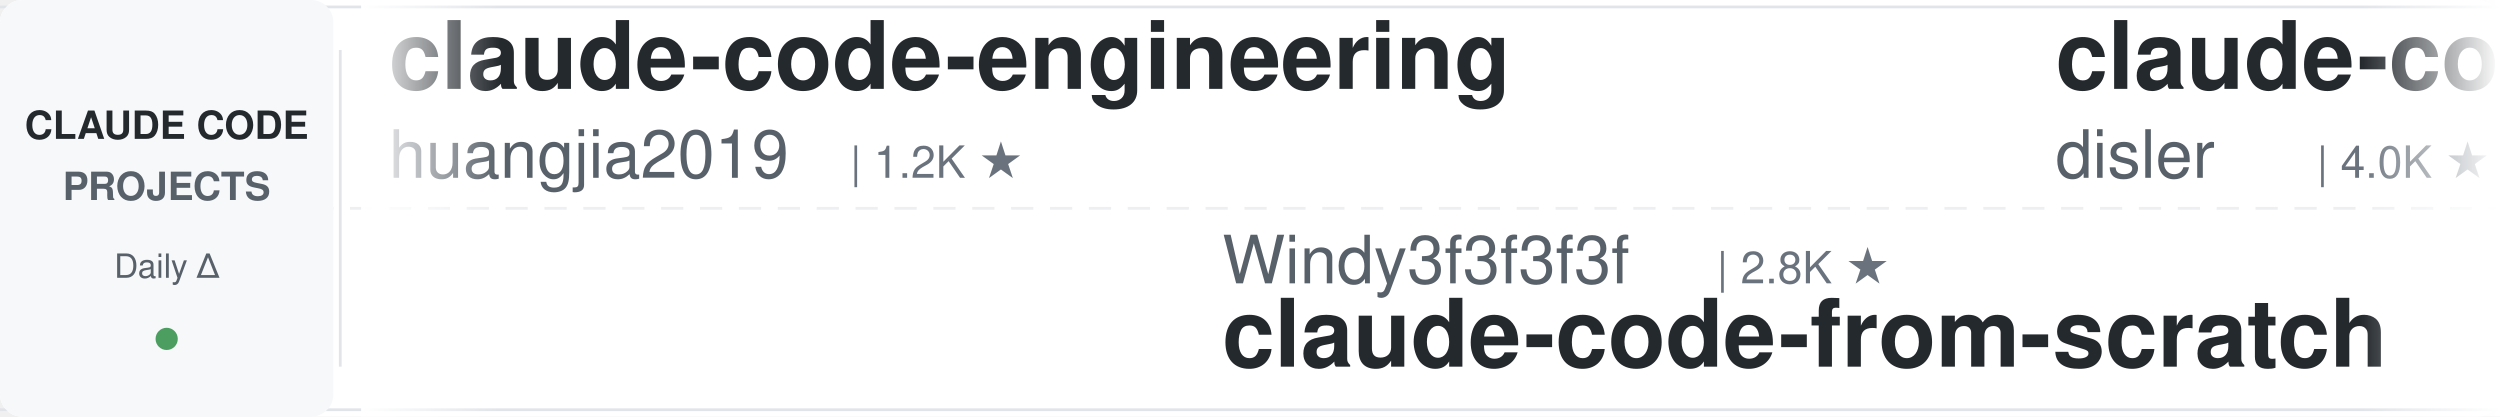
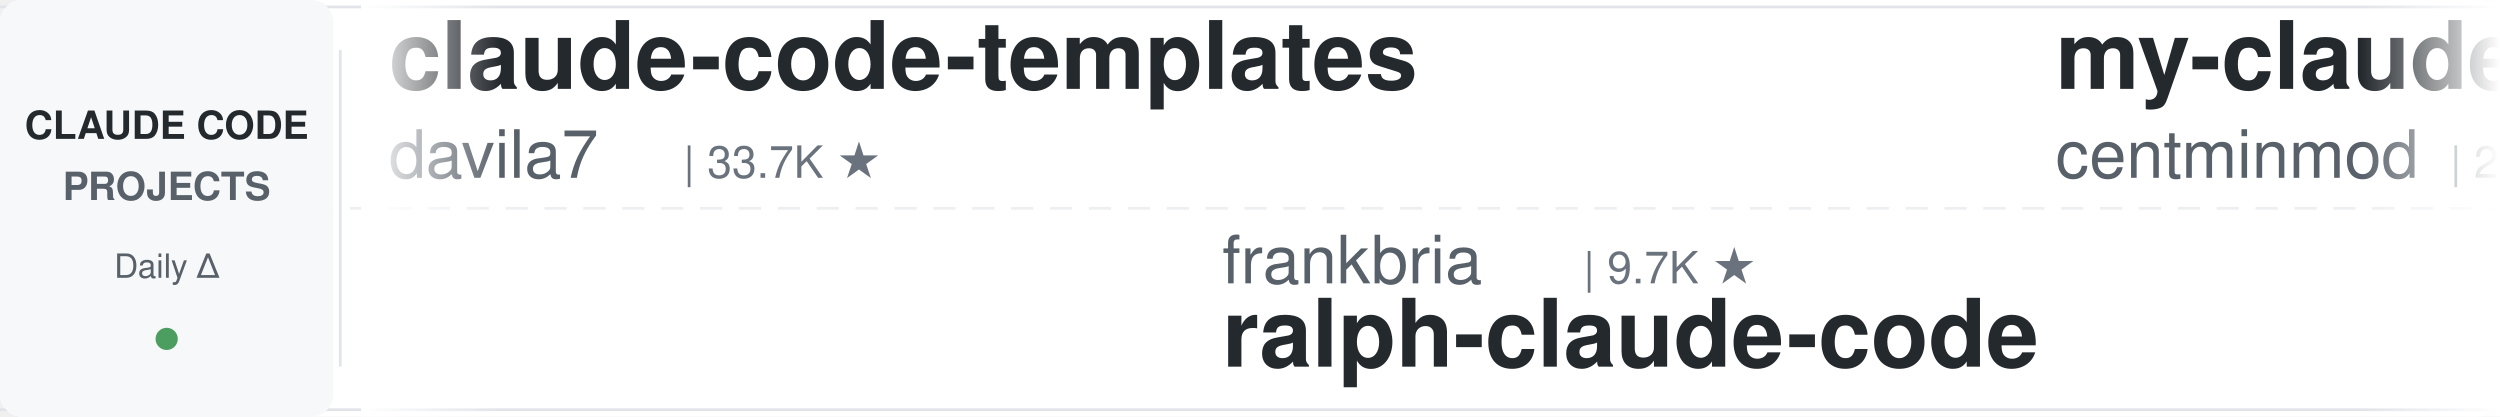
<svg xmlns="http://www.w3.org/2000/svg" width="900" height="150">
  <defs>
    <linearGradient id="leftFade" x1="0%" y1="0%" x2="100%" y2="0%">
      <stop offset="0%" style="stop-color:#ffffff;stop-opacity:1" />
      <stop offset="100%" style="stop-color:#ffffff;stop-opacity:0" />
    </linearGradient>
    <linearGradient id="rightFade" x1="0%" y1="0%" x2="100%" y2="0%">
      <stop offset="0%" style="stop-color:#ffffff;stop-opacity:0" />
      <stop offset="100%" style="stop-color:#ffffff;stop-opacity:1" />
    </linearGradient>
  </defs>
  <rect width="900" height="150" fill="#ffffff" rx="8" />
  <rect x="0" y="2" width="900" height="1" fill="#e1e4e8" />
  <rect x="0" y="147" width="900" height="1" fill="#e1e4e8" />
  <line x1="0" y1="75" x2="900" y2="75" stroke="#e1e4e8" stroke-width="1" stroke-dasharray="8 6" opacity="0.6" />
  <rect x="0" y="0" width="120" height="150" fill="#f6f8fa" rx="8" />
  <text x="60" y="50" font-family="-apple-system, BlinkMacSystemFont, 'Segoe UI', Helvetica, Arial, sans-serif" font-size="14" font-weight="600" fill="#24292e" text-anchor="middle">CLAUDE CODE</text>
  <text x="60" y="72" font-family="-apple-system, BlinkMacSystemFont, 'Segoe UI', Helvetica, Arial, sans-serif" font-size="14" font-weight="600" fill="#586069" text-anchor="middle">PROJECTS</text>
  <text x="60" y="100" font-family="-apple-system, BlinkMacSystemFont, 'Segoe UI', Helvetica, Arial, sans-serif" font-size="12" font-weight="500" fill="#586069" text-anchor="middle">Daily Δ</text>
  <circle cx="60" cy="122" r="4" fill="#22863a" opacity="0.8" />
  <rect x="122" y="18" width="1" height="114" fill="#e1e4e8" />
  <clipPath id="tickerClip">
    <rect x="130" y="0" width="770" height="150" />
  </clipPath>
  <g clip-path="url(#tickerClip)">
    <g id="tickerItems">
      <animateTransform attributeName="transform" attributeType="XML" type="translate" from="0 0" to="-3000 0" dur="54s" repeatCount="indefinite" />
      <g transform="translate(0, 0)">
-         <text x="140" y="32" font-family="-apple-system, BlinkMacSystemFont, 'Segoe UI', Helvetica, Arial, sans-serif" font-size="34" font-weight="600" fill="#24292e">claude-code-engineering</text>
-         <text x="140" y="64" font-family="-apple-system, BlinkMacSystemFont, 'Segoe UI', Helvetica, Arial, sans-serif" font-size="24" font-weight="400" fill="#586069">huangjia2019</text>
-         <text x="306" y="64" font-family="-apple-system, BlinkMacSystemFont, 'Segoe UI', Helvetica, Arial, sans-serif" font-size="16" font-weight="500" fill="#6a737d">| 1.2K ★</text>
+         <text x="140" y="32" font-family="-apple-system, BlinkMacSystemFont, 'Segoe UI', Helvetica, Arial, sans-serif" font-size="34" font-weight="600" fill="#24292e">claude-code-templates</text>
+         <text x="140" y="64" font-family="-apple-system, BlinkMacSystemFont, 'Segoe UI', Helvetica, Arial, sans-serif" font-size="24" font-weight="400" fill="#586069">davila7</text>
+         <text x="246" y="64" font-family="-apple-system, BlinkMacSystemFont, 'Segoe UI', Helvetica, Arial, sans-serif" font-size="16" font-weight="500" fill="#6a737d">| 33.7K ★</text>
      </g>
      <g transform="translate(300, 0)">
-         <text x="140" y="102" font-family="-apple-system, BlinkMacSystemFont, 'Segoe UI', Helvetica, Arial, sans-serif" font-size="24" font-weight="400" fill="#586069">Windy3f3f3f3f</text>
-         <text x="318" y="102" font-family="-apple-system, BlinkMacSystemFont, 'Segoe UI', Helvetica, Arial, sans-serif" font-size="16" font-weight="500" fill="#6a737d">| 2.8K ★</text>
-         <text x="140" y="132" font-family="-apple-system, BlinkMacSystemFont, 'Segoe UI', Helvetica, Arial, sans-serif" font-size="34" font-weight="600" fill="#24292e">claude-code-from-scratch</text>
+         <text x="140" y="102" font-family="-apple-system, BlinkMacSystemFont, 'Segoe UI', Helvetica, Arial, sans-serif" font-size="24" font-weight="400" fill="#586069">frankbria</text>
+         <text x="270" y="102" font-family="-apple-system, BlinkMacSystemFont, 'Segoe UI', Helvetica, Arial, sans-serif" font-size="16" font-weight="500" fill="#6a737d">| 9.7K ★</text>
+         <text x="140" y="132" font-family="-apple-system, BlinkMacSystemFont, 'Segoe UI', Helvetica, Arial, sans-serif" font-size="34" font-weight="600" fill="#24292e">ralph-claude-code</text>
      </g>
      <g transform="translate(600, 0)">
-         <text x="140" y="32" font-family="-apple-system, BlinkMacSystemFont, 'Segoe UI', Helvetica, Arial, sans-serif" font-size="34" font-weight="600" fill="#24292e">claude-code-hooks-master...</text>
-         <text x="140" y="64" font-family="-apple-system, BlinkMacSystemFont, 'Segoe UI', Helvetica, Arial, sans-serif" font-size="24" font-weight="400" fill="#586069">disler</text>
-         <text x="234" y="64" font-family="-apple-system, BlinkMacSystemFont, 'Segoe UI', Helvetica, Arial, sans-serif" font-size="16" font-weight="500" fill="#6a737d">| 4.0K ★</text>
+         <text x="140" y="32" font-family="-apple-system, BlinkMacSystemFont, 'Segoe UI', Helvetica, Arial, sans-serif" font-size="34" font-weight="600" fill="#24292e">my-claude-code-setup</text>
+         <text x="140" y="64" font-family="-apple-system, BlinkMacSystemFont, 'Segoe UI', Helvetica, Arial, sans-serif" font-size="24" font-weight="400" fill="#586069">centminmod</text>
+         <text x="282" y="64" font-family="-apple-system, BlinkMacSystemFont, 'Segoe UI', Helvetica, Arial, sans-serif" font-size="16" font-weight="500" fill="#6a737d">| 2.7K ★</text>
      </g>
      <g transform="translate(900, 0)">
-         <text x="140" y="102" font-family="-apple-system, BlinkMacSystemFont, 'Segoe UI', Helvetica, Arial, sans-serif" font-size="24" font-weight="400" fill="#586069">mrpaidsocial</text>
-         <text x="306" y="102" font-family="-apple-system, BlinkMacSystemFont, 'Segoe UI', Helvetica, Arial, sans-serif" font-size="16" font-weight="500" fill="#6a737d">| 1.7K ★</text>
-         <text x="140" y="132" font-family="-apple-system, BlinkMacSystemFont, 'Segoe UI', Helvetica, Arial, sans-serif" font-size="34" font-weight="600" fill="#24292e">arcads-claude-code-mrpai...</text>
+         <text x="140" y="102" font-family="-apple-system, BlinkMacSystemFont, 'Segoe UI', Helvetica, Arial, sans-serif" font-size="24" font-weight="400" fill="#586069">ykdojo</text>
+         <text x="234" y="102" font-family="-apple-system, BlinkMacSystemFont, 'Segoe UI', Helvetica, Arial, sans-serif" font-size="16" font-weight="500" fill="#6a737d">| 10.3K ★</text>
+         <text x="140" y="132" font-family="-apple-system, BlinkMacSystemFont, 'Segoe UI', Helvetica, Arial, sans-serif" font-size="34" font-weight="600" fill="#24292e">claude-code-tips</text>
      </g>
      <g transform="translate(1200, 0)">
-         <text x="140" y="32" font-family="-apple-system, BlinkMacSystemFont, 'Segoe UI', Helvetica, Arial, sans-serif" font-size="34" font-weight="600" fill="#24292e">awesome-claude-code-plug...</text>
-         <text x="140" y="64" font-family="-apple-system, BlinkMacSystemFont, 'Segoe UI', Helvetica, Arial, sans-serif" font-size="24" font-weight="400" fill="#586069">ccplugins</text>
-         <text x="270" y="64" font-family="-apple-system, BlinkMacSystemFont, 'Segoe UI', Helvetica, Arial, sans-serif" font-size="16" font-weight="500" fill="#6a737d">| 1.0K ★</text>
+         <text x="140" y="32" font-family="-apple-system, BlinkMacSystemFont, 'Segoe UI', Helvetica, Arial, sans-serif" font-size="34" font-weight="600" fill="#24292e">claude-code-base-action</text>
+         <text x="140" y="64" font-family="-apple-system, BlinkMacSystemFont, 'Segoe UI', Helvetica, Arial, sans-serif" font-size="24" font-weight="400" fill="#586069">anthropics</text>
+         <text x="282" y="64" font-family="-apple-system, BlinkMacSystemFont, 'Segoe UI', Helvetica, Arial, sans-serif" font-size="16" font-weight="500" fill="#6a737d">| 1.1K ★</text>
      </g>
      <g transform="translate(1500, 0)">
-         <text x="140" y="102" font-family="-apple-system, BlinkMacSystemFont, 'Segoe UI', Helvetica, Arial, sans-serif" font-size="24" font-weight="400" fill="#586069">Piebald-AI</text>
-         <text x="282" y="102" font-family="-apple-system, BlinkMacSystemFont, 'Segoe UI', Helvetica, Arial, sans-serif" font-size="16" font-weight="500" fill="#6a737d">| 13.2K ★</text>
-         <text x="140" y="132" font-family="-apple-system, BlinkMacSystemFont, 'Segoe UI', Helvetica, Arial, sans-serif" font-size="34" font-weight="600" fill="#24292e">claude-code-system-promp...</text>
+         <text x="140" y="102" font-family="-apple-system, BlinkMacSystemFont, 'Segoe UI', Helvetica, Arial, sans-serif" font-size="24" font-weight="400" fill="#586069">musistudio</text>
+         <text x="282" y="102" font-family="-apple-system, BlinkMacSystemFont, 'Segoe UI', Helvetica, Arial, sans-serif" font-size="16" font-weight="500" fill="#6a737d">| 38.2K ★</text>
+         <text x="140" y="132" font-family="-apple-system, BlinkMacSystemFont, 'Segoe UI', Helvetica, Arial, sans-serif" font-size="34" font-weight="600" fill="#24292e">claude-code-router</text>
      </g>
      <g transform="translate(1800, 0)">
-         <text x="140" y="32" font-family="-apple-system, BlinkMacSystemFont, 'Segoe UI', Helvetica, Arial, sans-serif" font-size="34" font-weight="600" fill="#24292e">Claude-Code-Game-Studios</text>
-         <text x="140" y="64" font-family="-apple-system, BlinkMacSystemFont, 'Segoe UI', Helvetica, Arial, sans-serif" font-size="24" font-weight="400" fill="#586069">Donchitos</text>
-         <text x="270" y="64" font-family="-apple-system, BlinkMacSystemFont, 'Segoe UI', Helvetica, Arial, sans-serif" font-size="16" font-weight="500" fill="#6a737d">| 39.3K ★</text>
+         <text x="140" y="32" font-family="-apple-system, BlinkMacSystemFont, 'Segoe UI', Helvetica, Arial, sans-serif" font-size="34" font-weight="600" fill="#24292e">claude-code-rev</text>
+         <text x="140" y="64" font-family="-apple-system, BlinkMacSystemFont, 'Segoe UI', Helvetica, Arial, sans-serif" font-size="24" font-weight="400" fill="#586069">oboard</text>
+         <text x="234" y="64" font-family="-apple-system, BlinkMacSystemFont, 'Segoe UI', Helvetica, Arial, sans-serif" font-size="16" font-weight="500" fill="#6a737d">| 3.3K ★</text>
      </g>
      <g transform="translate(2100, 0)">
-         <text x="140" y="102" font-family="-apple-system, BlinkMacSystemFont, 'Segoe UI', Helvetica, Arial, sans-serif" font-size="24" font-weight="400" fill="#586069">alejandrobalderas</text>
-         <text x="366" y="102" font-family="-apple-system, BlinkMacSystemFont, 'Segoe UI', Helvetica, Arial, sans-serif" font-size="16" font-weight="500" fill="#6a737d">| 3.0K ★</text>
-         <text x="140" y="132" font-family="-apple-system, BlinkMacSystemFont, 'Segoe UI', Helvetica, Arial, sans-serif" font-size="34" font-weight="600" fill="#24292e">claude-code-from-source</text>
+         <text x="140" y="102" font-family="-apple-system, BlinkMacSystemFont, 'Segoe UI', Helvetica, Arial, sans-serif" font-size="24" font-weight="400" fill="#586069">SeemSeam</text>
+         <text x="258" y="102" font-family="-apple-system, BlinkMacSystemFont, 'Segoe UI', Helvetica, Arial, sans-serif" font-size="16" font-weight="500" fill="#6a737d">| 3.6K ★</text>
+         <text x="140" y="132" font-family="-apple-system, BlinkMacSystemFont, 'Segoe UI', Helvetica, Arial, sans-serif" font-size="34" font-weight="600" fill="#24292e">claude_codex_bridge</text>
      </g>
      <g transform="translate(2400, 0)">
-         <text x="140" y="32" font-family="-apple-system, BlinkMacSystemFont, 'Segoe UI', Helvetica, Arial, sans-serif" font-size="34" font-weight="600" fill="#24292e">claude-code-router</text>
-         <text x="140" y="64" font-family="-apple-system, BlinkMacSystemFont, 'Segoe UI', Helvetica, Arial, sans-serif" font-size="24" font-weight="400" fill="#586069">musistudio</text>
-         <text x="282" y="64" font-family="-apple-system, BlinkMacSystemFont, 'Segoe UI', Helvetica, Arial, sans-serif" font-size="16" font-weight="500" fill="#6a737d">| 38.2K ★</text>
+         <text x="140" y="32" font-family="-apple-system, BlinkMacSystemFont, 'Segoe UI', Helvetica, Arial, sans-serif" font-size="34" font-weight="600" fill="#24292e">system_prompts_leaks</text>
+         <text x="140" y="64" font-family="-apple-system, BlinkMacSystemFont, 'Segoe UI', Helvetica, Arial, sans-serif" font-size="24" font-weight="400" fill="#586069">asgeirtj</text>
+         <text x="258" y="64" font-family="-apple-system, BlinkMacSystemFont, 'Segoe UI', Helvetica, Arial, sans-serif" font-size="16" font-weight="500" fill="#6a737d">| 71.4K ★</text>
      </g>
      <g transform="translate(2700, 0)">
-         <text x="140" y="102" font-family="-apple-system, BlinkMacSystemFont, 'Segoe UI', Helvetica, Arial, sans-serif" font-size="24" font-weight="400" fill="#586069">pedrohcgs</text>
-         <text x="270" y="102" font-family="-apple-system, BlinkMacSystemFont, 'Segoe UI', Helvetica, Arial, sans-serif" font-size="16" font-weight="500" fill="#6a737d">| 1.7K ★</text>
-         <text x="140" y="132" font-family="-apple-system, BlinkMacSystemFont, 'Segoe UI', Helvetica, Arial, sans-serif" font-size="34" font-weight="600" fill="#24292e">claude-code-my-workflow</text>
+         <text x="140" y="102" font-family="-apple-system, BlinkMacSystemFont, 'Segoe UI', Helvetica, Arial, sans-serif" font-size="24" font-weight="400" fill="#586069">ccplugins</text>
+         <text x="270" y="102" font-family="-apple-system, BlinkMacSystemFont, 'Segoe UI', Helvetica, Arial, sans-serif" font-size="16" font-weight="500" fill="#6a737d">| 1.0K ★</text>
+         <text x="140" y="132" font-family="-apple-system, BlinkMacSystemFont, 'Segoe UI', Helvetica, Arial, sans-serif" font-size="34" font-weight="600" fill="#24292e">awesome-claude-code-plug...</text>
      </g>
      <g transform="translate(3000, 0)">
-         <text x="140" y="32" font-family="-apple-system, BlinkMacSystemFont, 'Segoe UI', Helvetica, Arial, sans-serif" font-size="34" font-weight="600" fill="#24292e">claude-code-engineering</text>
-         <text x="140" y="64" font-family="-apple-system, BlinkMacSystemFont, 'Segoe UI', Helvetica, Arial, sans-serif" font-size="24" font-weight="400" fill="#586069">huangjia2019</text>
-         <text x="306" y="64" font-family="-apple-system, BlinkMacSystemFont, 'Segoe UI', Helvetica, Arial, sans-serif" font-size="16" font-weight="500" fill="#6a737d">| 1.2K ★</text>
+         <text x="140" y="32" font-family="-apple-system, BlinkMacSystemFont, 'Segoe UI', Helvetica, Arial, sans-serif" font-size="34" font-weight="600" fill="#24292e">claude-code-templates</text>
+         <text x="140" y="64" font-family="-apple-system, BlinkMacSystemFont, 'Segoe UI', Helvetica, Arial, sans-serif" font-size="24" font-weight="400" fill="#586069">davila7</text>
+         <text x="246" y="64" font-family="-apple-system, BlinkMacSystemFont, 'Segoe UI', Helvetica, Arial, sans-serif" font-size="16" font-weight="500" fill="#6a737d">| 33.7K ★</text>
      </g>
      <g transform="translate(3300, 0)">
-         <text x="140" y="102" font-family="-apple-system, BlinkMacSystemFont, 'Segoe UI', Helvetica, Arial, sans-serif" font-size="24" font-weight="400" fill="#586069">Windy3f3f3f3f</text>
-         <text x="318" y="102" font-family="-apple-system, BlinkMacSystemFont, 'Segoe UI', Helvetica, Arial, sans-serif" font-size="16" font-weight="500" fill="#6a737d">| 2.8K ★</text>
-         <text x="140" y="132" font-family="-apple-system, BlinkMacSystemFont, 'Segoe UI', Helvetica, Arial, sans-serif" font-size="34" font-weight="600" fill="#24292e">claude-code-from-scratch</text>
+         <text x="140" y="102" font-family="-apple-system, BlinkMacSystemFont, 'Segoe UI', Helvetica, Arial, sans-serif" font-size="24" font-weight="400" fill="#586069">frankbria</text>
+         <text x="270" y="102" font-family="-apple-system, BlinkMacSystemFont, 'Segoe UI', Helvetica, Arial, sans-serif" font-size="16" font-weight="500" fill="#6a737d">| 9.7K ★</text>
+         <text x="140" y="132" font-family="-apple-system, BlinkMacSystemFont, 'Segoe UI', Helvetica, Arial, sans-serif" font-size="34" font-weight="600" fill="#24292e">ralph-claude-code</text>
      </g>
      <g transform="translate(3600, 0)">
-         <text x="140" y="32" font-family="-apple-system, BlinkMacSystemFont, 'Segoe UI', Helvetica, Arial, sans-serif" font-size="34" font-weight="600" fill="#24292e">claude-code-hooks-master...</text>
-         <text x="140" y="64" font-family="-apple-system, BlinkMacSystemFont, 'Segoe UI', Helvetica, Arial, sans-serif" font-size="24" font-weight="400" fill="#586069">disler</text>
-         <text x="234" y="64" font-family="-apple-system, BlinkMacSystemFont, 'Segoe UI', Helvetica, Arial, sans-serif" font-size="16" font-weight="500" fill="#6a737d">| 4.0K ★</text>
+         <text x="140" y="32" font-family="-apple-system, BlinkMacSystemFont, 'Segoe UI', Helvetica, Arial, sans-serif" font-size="34" font-weight="600" fill="#24292e">my-claude-code-setup</text>
+         <text x="140" y="64" font-family="-apple-system, BlinkMacSystemFont, 'Segoe UI', Helvetica, Arial, sans-serif" font-size="24" font-weight="400" fill="#586069">centminmod</text>
+         <text x="282" y="64" font-family="-apple-system, BlinkMacSystemFont, 'Segoe UI', Helvetica, Arial, sans-serif" font-size="16" font-weight="500" fill="#6a737d">| 2.7K ★</text>
      </g>
      <g transform="translate(3900, 0)">
-         <text x="140" y="102" font-family="-apple-system, BlinkMacSystemFont, 'Segoe UI', Helvetica, Arial, sans-serif" font-size="24" font-weight="400" fill="#586069">mrpaidsocial</text>
-         <text x="306" y="102" font-family="-apple-system, BlinkMacSystemFont, 'Segoe UI', Helvetica, Arial, sans-serif" font-size="16" font-weight="500" fill="#6a737d">| 1.7K ★</text>
-         <text x="140" y="132" font-family="-apple-system, BlinkMacSystemFont, 'Segoe UI', Helvetica, Arial, sans-serif" font-size="34" font-weight="600" fill="#24292e">arcads-claude-code-mrpai...</text>
+         <text x="140" y="102" font-family="-apple-system, BlinkMacSystemFont, 'Segoe UI', Helvetica, Arial, sans-serif" font-size="24" font-weight="400" fill="#586069">ykdojo</text>
+         <text x="234" y="102" font-family="-apple-system, BlinkMacSystemFont, 'Segoe UI', Helvetica, Arial, sans-serif" font-size="16" font-weight="500" fill="#6a737d">| 10.3K ★</text>
+         <text x="140" y="132" font-family="-apple-system, BlinkMacSystemFont, 'Segoe UI', Helvetica, Arial, sans-serif" font-size="34" font-weight="600" fill="#24292e">claude-code-tips</text>
      </g>
    </g>
  </g>
  <rect x="130" y="0" width="50" height="150" fill="url(#leftFade)" />
  <rect x="850" y="0" width="50" height="150" fill="url(#rightFade)" />
</svg>
